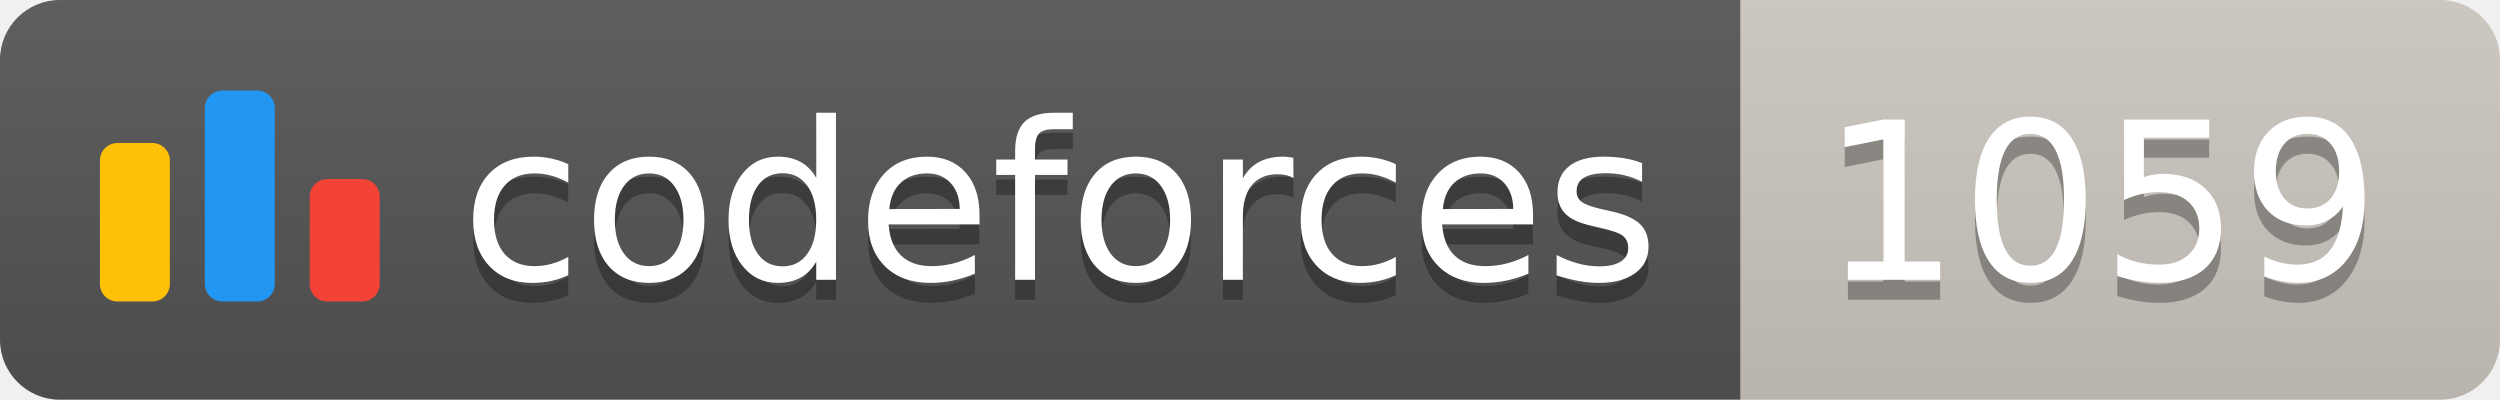
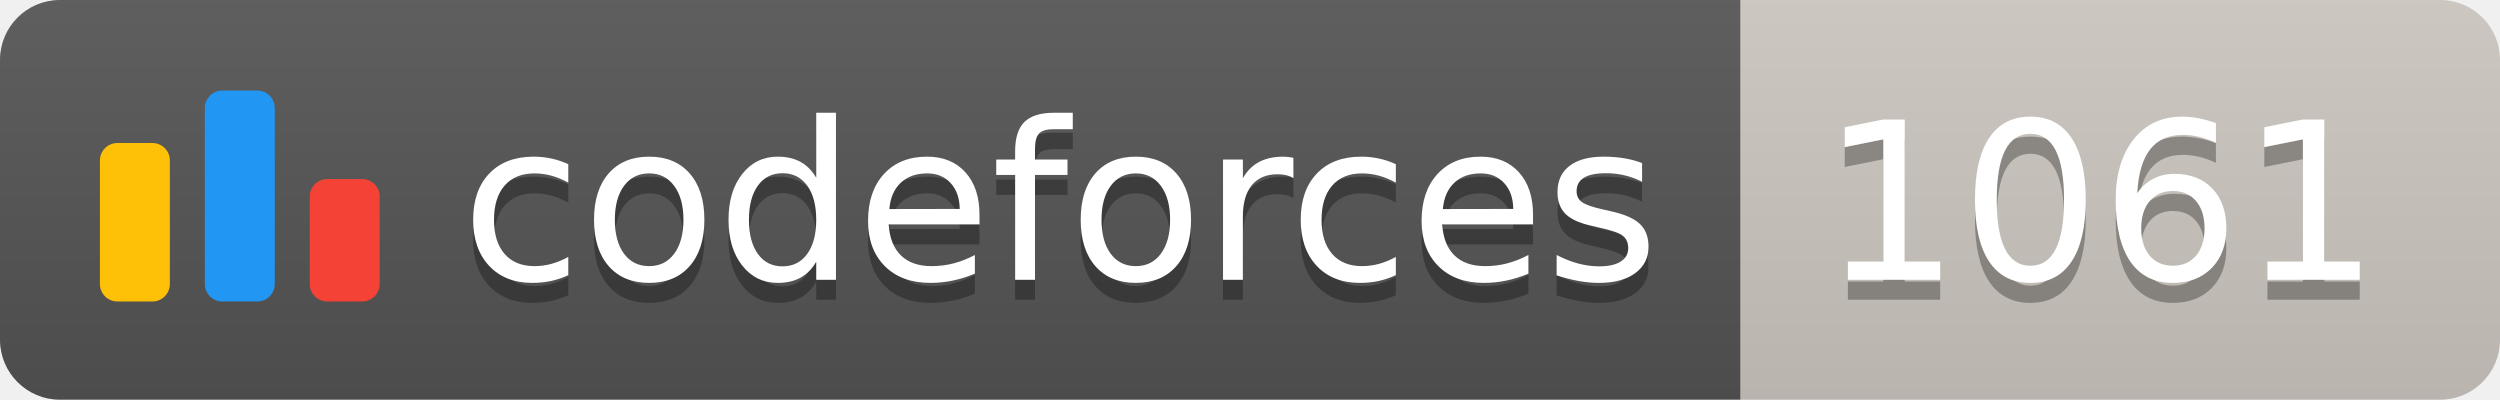
<svg xmlns="http://www.w3.org/2000/svg" width="125.1" height="20">
  <linearGradient id="smooth" x2="0" y2="100%">
    <stop offset="0" stop-color="#bbb" stop-opacity=".1" />
    <stop offset="1" stop-opacity=".1" />
  </linearGradient>
  <clipPath id="round">
    <rect width="125.1" height="20" rx="3" fill="#fff" />
  </clipPath>
  <g clip-path="url(#round)">
    <rect width="87.1" height="20" fill="#555" />
    <rect x="87.1" width="38.0" height="20" fill="#cec8c1" />
    <rect width="125.1" height="20" fill="url(#smooth)" />
  </g>
  <g fill="#fff" text-anchor="middle" font-family="DejaVu Sans,Verdana,Geneva,sans-serif" font-size="110">
    <svg x="5" y="3" class="logo" width="14" height="14" viewBox="0 0 32 25" fill="none">
      <rect y="6" width="8" height="18.125" rx="2" fill="#FFC107" />
      <rect x="24" y="10.125" width="8" height="14" rx="2" fill="#F44336" />
      <rect x="12" width="8" height="24.125" rx="2" fill="#2196F3" />
    </svg>
    <text x="530.5" y="150" fill="#010101" fill-opacity=".3" transform="scale(0.1)" textLength="601.0" lengthAdjust="spacing">codeforces
        </text>
    <text x="530.5" y="140" transform="scale(0.1)" textLength="601.0" lengthAdjust="spacing">codeforces</text>
-     <text x="1051.0" y="150" fill="#010101" fill-opacity=".3" transform="scale(0.1)" textLength="280.0" lengthAdjust="spacing">1059
+     <text x="1051.0" y="150" fill="#010101" fill-opacity=".3" transform="scale(0.1)" textLength="280.0" lengthAdjust="spacing">1061
        </text>
-     <text x="1051.0" y="140" transform="scale(0.1)" textLength="280.0" lengthAdjust="spacing">1059</text>
+     <text x="1051.0" y="140" transform="scale(0.1)" textLength="280.0" lengthAdjust="spacing">1061</text>
  </g>
</svg>
